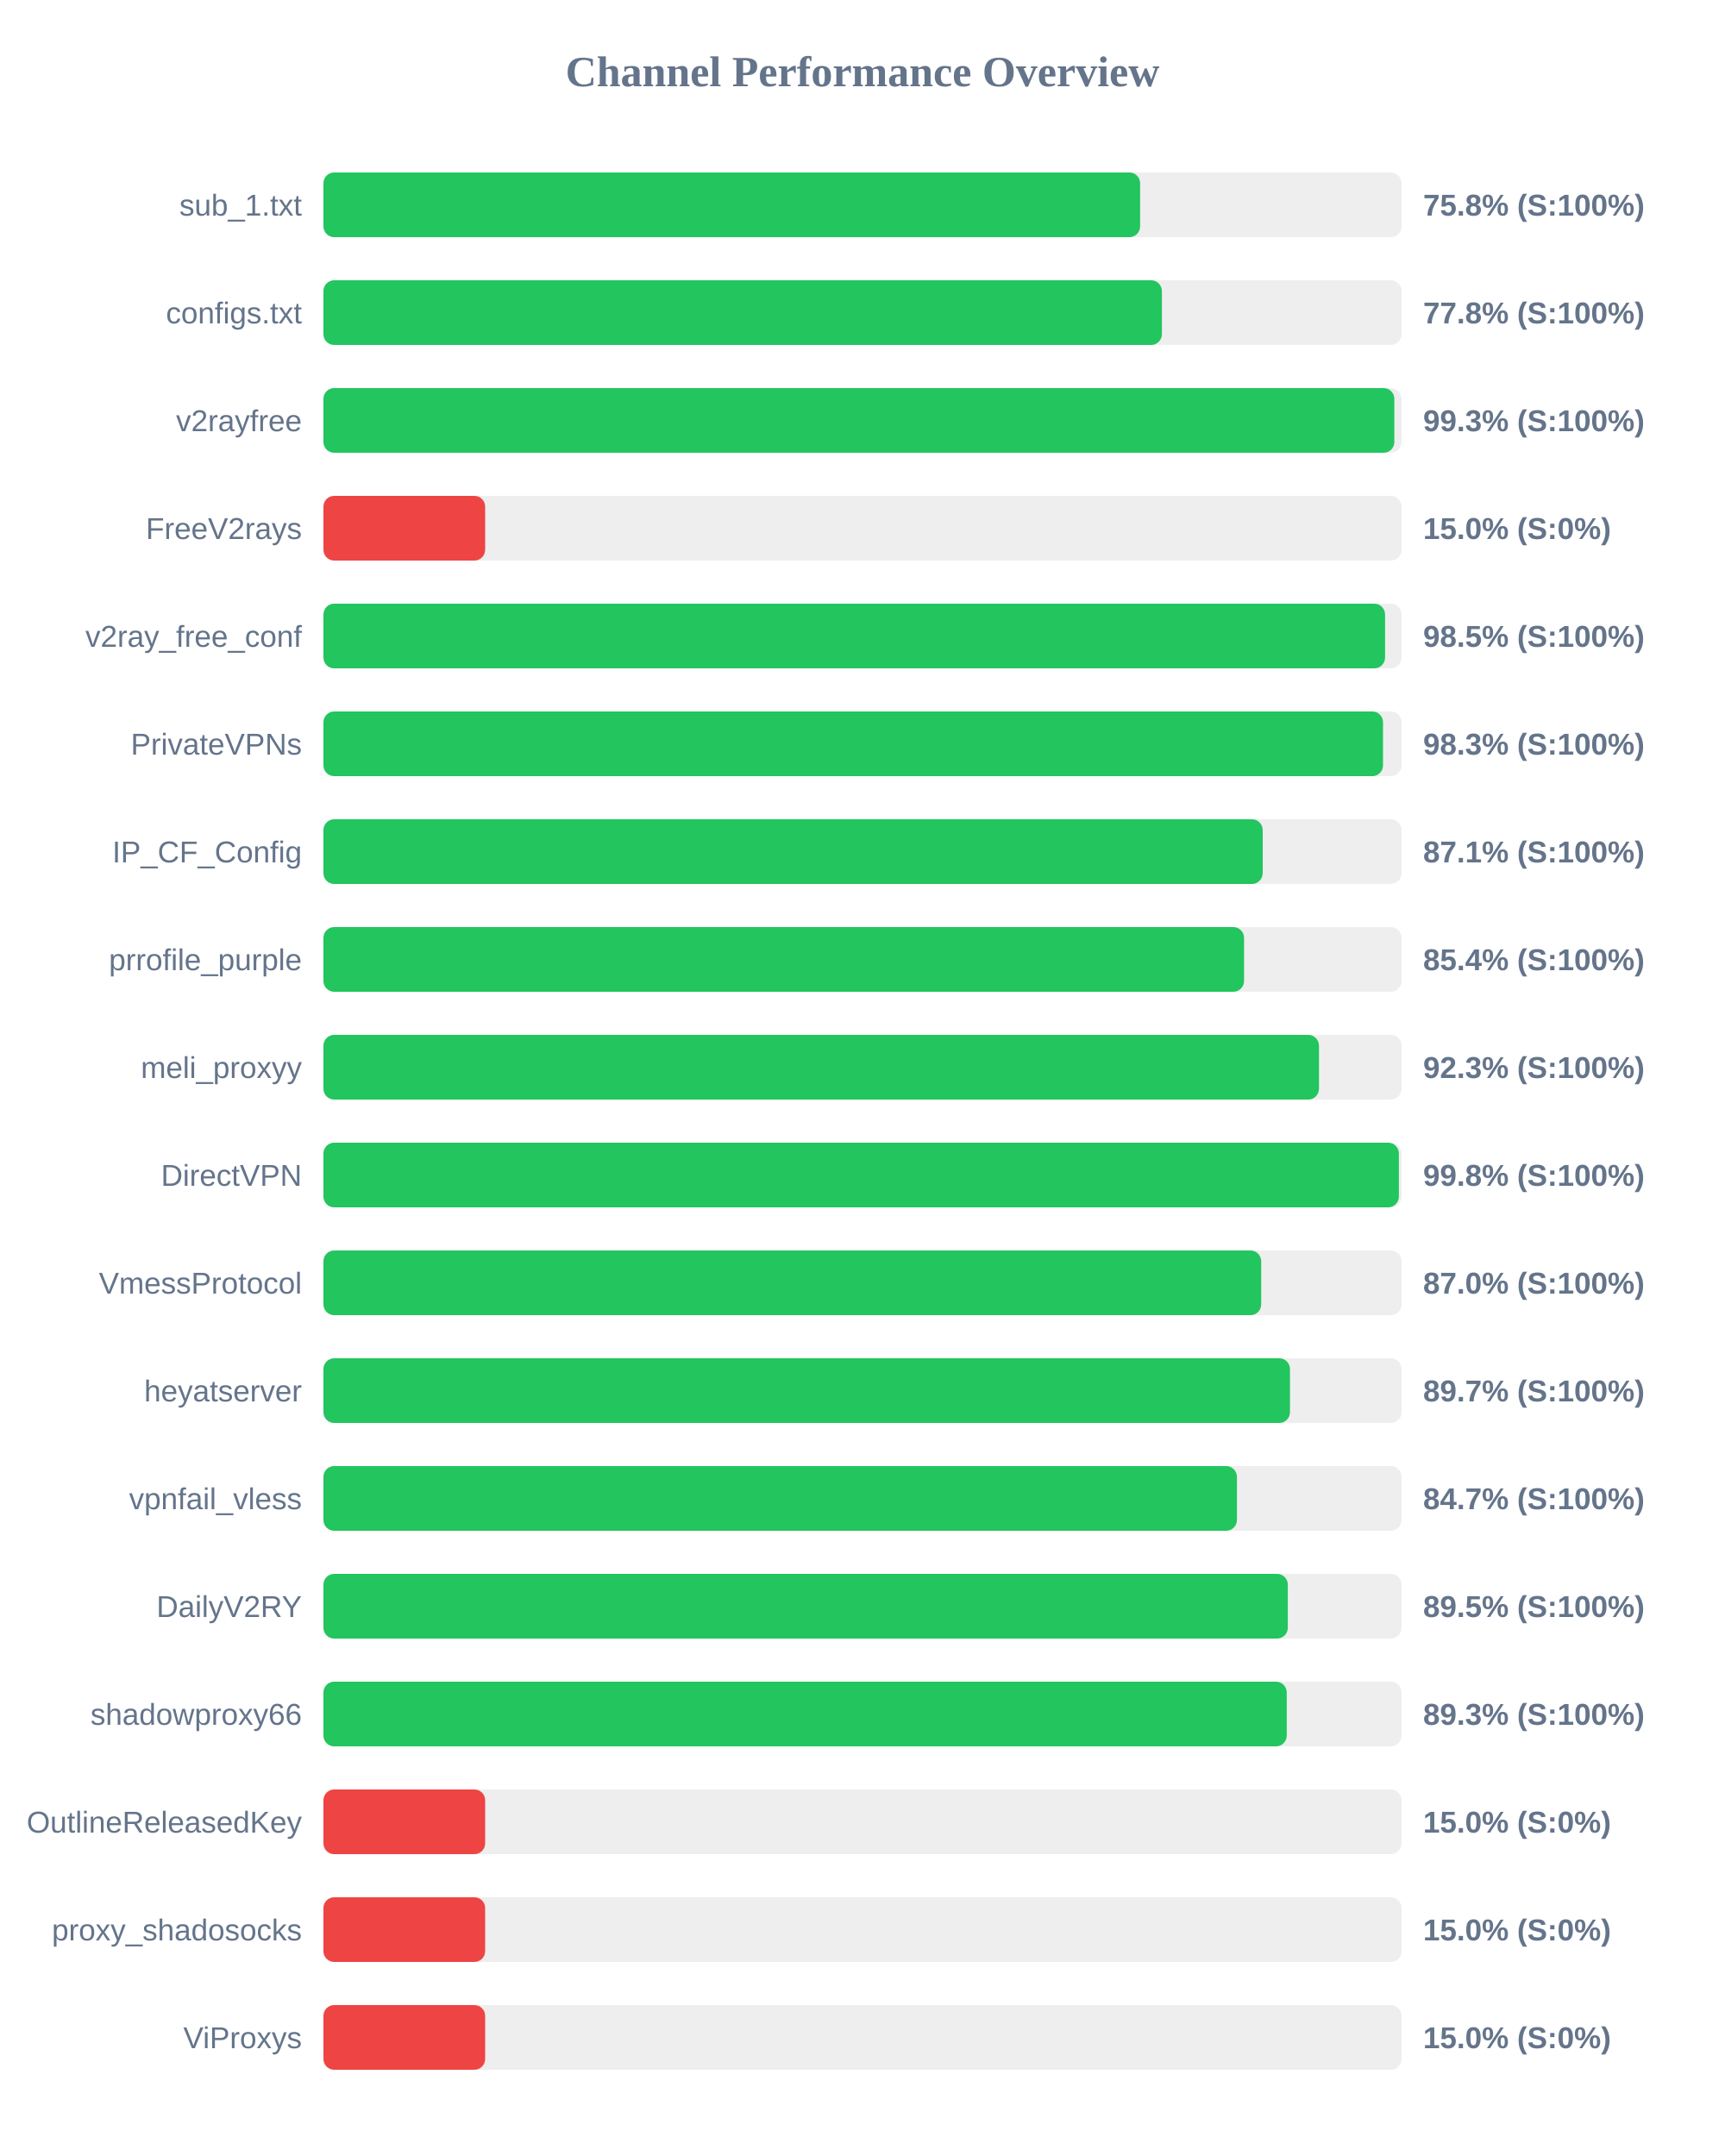
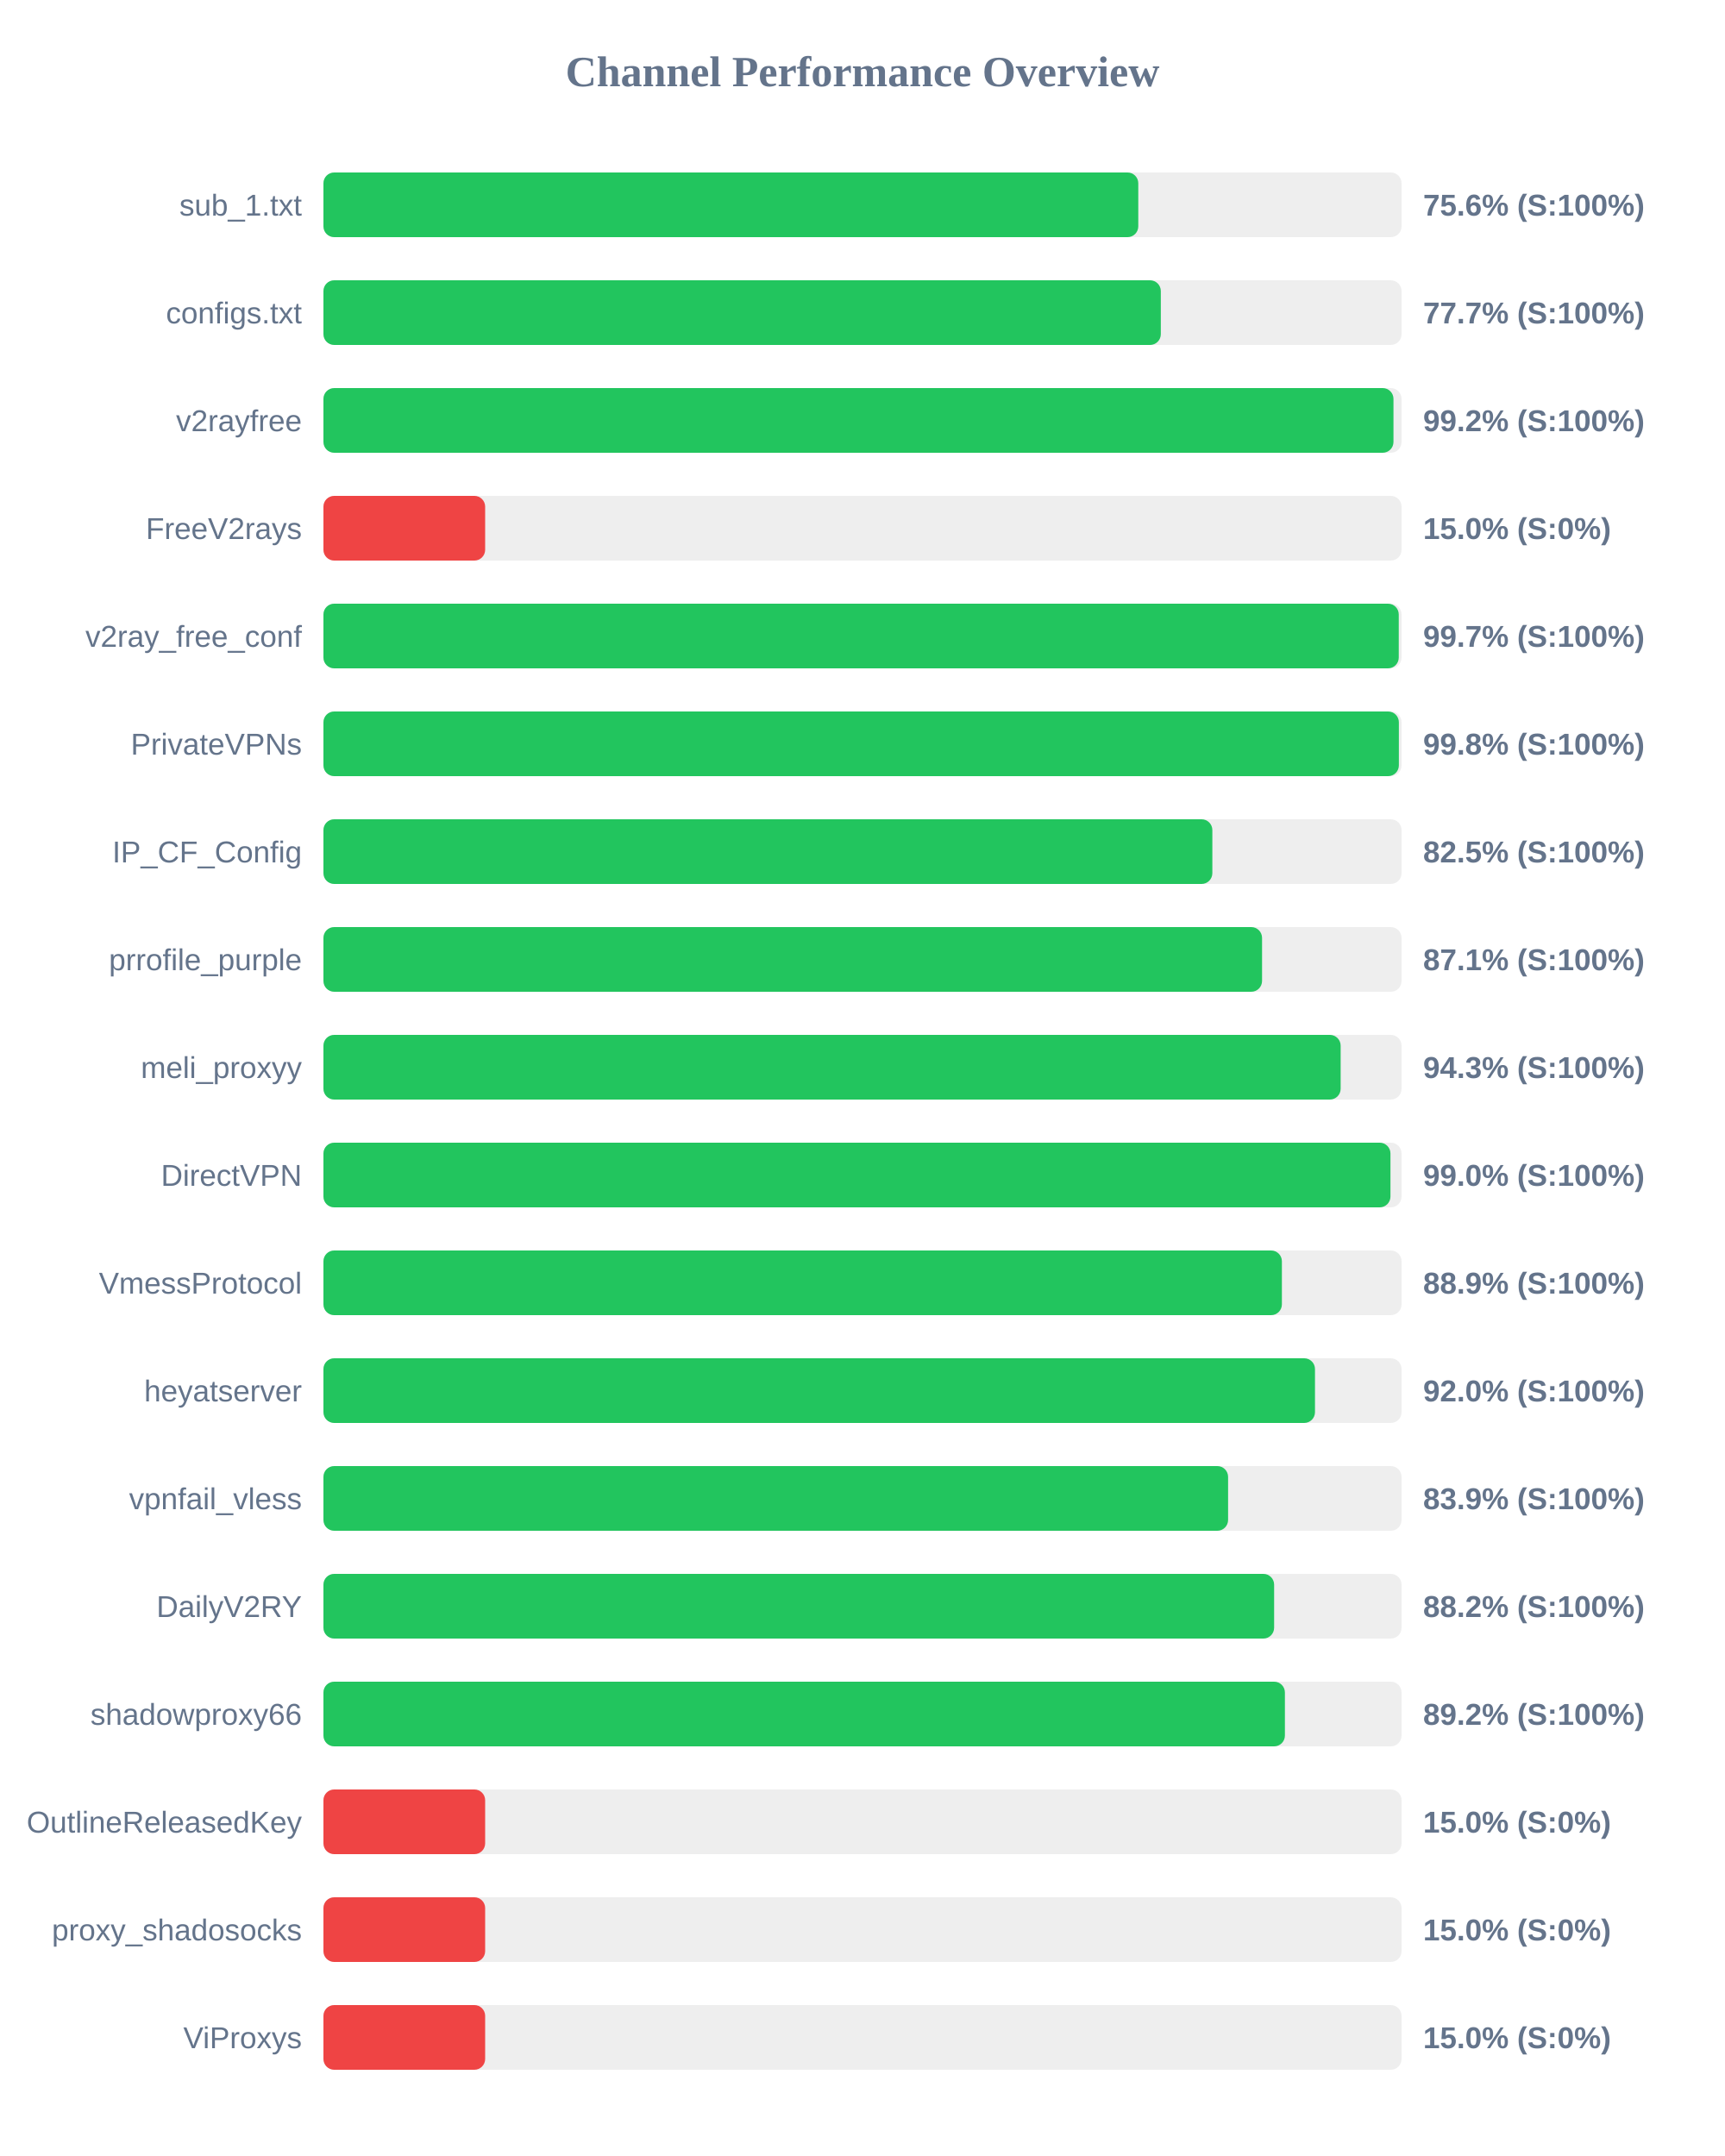
<svg xmlns="http://www.w3.org/2000/svg" width="800" height="1000" version="1.1">
  <style>
        .row { font: 14px Arial; fill: #64748b; }
        .score { font: bold 14px Arial; fill: #64748b; }
    </style>
  <text x="400" y="40" text-anchor="middle" font-size="20px" font-weight="bold" fill="#64748b">Channel Performance Overview</text>
  <rect x="150" y="80" width="500" height="30" fill="#eee" rx="5" />
-   <rect x="150" y="80" width="378.75" height="30" fill="#22c55e" rx="5" />
+   <rect x="150" y="80" width="377.9" height="30" fill="#22c55e" rx="5" />
  <text x="140" y="100" text-anchor="end" class="row">sub_1.txt</text>
-   <text x="660" y="100" text-anchor="start" class="score">75.8% (S:100%)</text>
+   <text x="660" y="100" text-anchor="start" class="score">75.6% (S:100%)</text>
  <rect x="150" y="130" width="500" height="30" fill="#eee" rx="5" />
-   <rect x="150" y="130" width="388.85" height="30" fill="#22c55e" rx="5" />
+   <rect x="150" y="130" width="388.35" height="30" fill="#22c55e" rx="5" />
  <text x="140" y="150" text-anchor="end" class="row">configs.txt</text>
-   <text x="660" y="150" text-anchor="start" class="score">77.8% (S:100%)</text>
+   <text x="660" y="150" text-anchor="start" class="score">77.7% (S:100%)</text>
  <rect x="150" y="180" width="500" height="30" fill="#eee" rx="5" />
-   <rect x="150" y="180" width="496.65" height="30" fill="#22c55e" rx="5" />
+   <rect x="150" y="180" width="496.25" height="30" fill="#22c55e" rx="5" />
  <text x="140" y="200" text-anchor="end" class="row">v2rayfree</text>
-   <text x="660" y="200" text-anchor="start" class="score">99.3% (S:100%)</text>
+   <text x="660" y="200" text-anchor="start" class="score">99.2% (S:100%)</text>
  <rect x="150" y="230" width="500" height="30" fill="#eee" rx="5" />
  <rect x="150" y="230" width="75.0" height="30" fill="#ef4444" rx="5" />
  <text x="140" y="250" text-anchor="end" class="row">FreeV2rays</text>
  <text x="660" y="250" text-anchor="start" class="score">15.0% (S:0%)</text>
  <rect x="150" y="280" width="500" height="30" fill="#eee" rx="5" />
-   <rect x="150" y="280" width="492.35" height="30" fill="#22c55e" rx="5" />
+   <rect x="150" y="280" width="498.7" height="30" fill="#22c55e" rx="5" />
  <text x="140" y="300" text-anchor="end" class="row">v2ray_free_conf</text>
-   <text x="660" y="300" text-anchor="start" class="score">98.5% (S:100%)</text>
+   <text x="660" y="300" text-anchor="start" class="score">99.7% (S:100%)</text>
  <rect x="150" y="330" width="500" height="30" fill="#eee" rx="5" />
-   <rect x="150" y="330" width="491.4" height="30" fill="#22c55e" rx="5" />
+   <rect x="150" y="330" width="498.75" height="30" fill="#22c55e" rx="5" />
  <text x="140" y="350" text-anchor="end" class="row">PrivateVPNs</text>
-   <text x="660" y="350" text-anchor="start" class="score">98.3% (S:100%)</text>
+   <text x="660" y="350" text-anchor="start" class="score">99.8% (S:100%)</text>
  <rect x="150" y="380" width="500" height="30" fill="#eee" rx="5" />
-   <rect x="150" y="380" width="435.6" height="30" fill="#22c55e" rx="5" />
+   <rect x="150" y="380" width="412.25" height="30" fill="#22c55e" rx="5" />
  <text x="140" y="400" text-anchor="end" class="row">IP_CF_Config</text>
-   <text x="660" y="400" text-anchor="start" class="score">87.1% (S:100%)</text>
+   <text x="660" y="400" text-anchor="start" class="score">82.5% (S:100%)</text>
  <rect x="150" y="430" width="500" height="30" fill="#eee" rx="5" />
-   <rect x="150" y="430" width="426.95" height="30" fill="#22c55e" rx="5" />
+   <rect x="150" y="430" width="435.3" height="30" fill="#22c55e" rx="5" />
  <text x="140" y="450" text-anchor="end" class="row">prrofile_purple</text>
-   <text x="660" y="450" text-anchor="start" class="score">85.4% (S:100%)</text>
+   <text x="660" y="450" text-anchor="start" class="score">87.1% (S:100%)</text>
  <rect x="150" y="480" width="500" height="30" fill="#eee" rx="5" />
-   <rect x="150" y="480" width="461.7" height="30" fill="#22c55e" rx="5" />
+   <rect x="150" y="480" width="471.75" height="30" fill="#22c55e" rx="5" />
  <text x="140" y="500" text-anchor="end" class="row">meli_proxyy</text>
-   <text x="660" y="500" text-anchor="start" class="score">92.3% (S:100%)</text>
+   <text x="660" y="500" text-anchor="start" class="score">94.3% (S:100%)</text>
  <rect x="150" y="530" width="500" height="30" fill="#eee" rx="5" />
-   <rect x="150" y="530" width="498.75" height="30" fill="#22c55e" rx="5" />
+   <rect x="150" y="530" width="494.85" height="30" fill="#22c55e" rx="5" />
  <text x="140" y="550" text-anchor="end" class="row">DirectVPN</text>
-   <text x="660" y="550" text-anchor="start" class="score">99.8% (S:100%)</text>
+   <text x="660" y="550" text-anchor="start" class="score">99.0% (S:100%)</text>
  <rect x="150" y="580" width="500" height="30" fill="#eee" rx="5" />
-   <rect x="150" y="580" width="434.9" height="30" fill="#22c55e" rx="5" />
+   <rect x="150" y="580" width="444.5" height="30" fill="#22c55e" rx="5" />
  <text x="140" y="600" text-anchor="end" class="row">VmessProtocol</text>
-   <text x="660" y="600" text-anchor="start" class="score">87.0% (S:100%)</text>
+   <text x="660" y="600" text-anchor="start" class="score">88.9% (S:100%)</text>
  <rect x="150" y="630" width="500" height="30" fill="#eee" rx="5" />
-   <rect x="150" y="630" width="448.25" height="30" fill="#22c55e" rx="5" />
+   <rect x="150" y="630" width="459.85" height="30" fill="#22c55e" rx="5" />
  <text x="140" y="650" text-anchor="end" class="row">heyatserver</text>
-   <text x="660" y="650" text-anchor="start" class="score">89.7% (S:100%)</text>
+   <text x="660" y="650" text-anchor="start" class="score">92.0% (S:100%)</text>
  <rect x="150" y="680" width="500" height="30" fill="#eee" rx="5" />
-   <rect x="150" y="680" width="423.65" height="30" fill="#22c55e" rx="5" />
+   <rect x="150" y="680" width="419.55" height="30" fill="#22c55e" rx="5" />
  <text x="140" y="700" text-anchor="end" class="row">vpnfail_vless</text>
-   <text x="660" y="700" text-anchor="start" class="score">84.7% (S:100%)</text>
+   <text x="660" y="700" text-anchor="start" class="score">83.9% (S:100%)</text>
  <rect x="150" y="730" width="500" height="30" fill="#eee" rx="5" />
-   <rect x="150" y="730" width="447.25" height="30" fill="#22c55e" rx="5" />
+   <rect x="150" y="730" width="440.9" height="30" fill="#22c55e" rx="5" />
  <text x="140" y="750" text-anchor="end" class="row">DailyV2RY</text>
-   <text x="660" y="750" text-anchor="start" class="score">89.5% (S:100%)</text>
+   <text x="660" y="750" text-anchor="start" class="score">88.2% (S:100%)</text>
  <rect x="150" y="780" width="500" height="30" fill="#eee" rx="5" />
-   <rect x="150" y="780" width="446.75" height="30" fill="#22c55e" rx="5" />
+   <rect x="150" y="780" width="445.9" height="30" fill="#22c55e" rx="5" />
  <text x="140" y="800" text-anchor="end" class="row">shadowproxy66</text>
-   <text x="660" y="800" text-anchor="start" class="score">89.3% (S:100%)</text>
+   <text x="660" y="800" text-anchor="start" class="score">89.2% (S:100%)</text>
  <rect x="150" y="830" width="500" height="30" fill="#eee" rx="5" />
  <rect x="150" y="830" width="75.0" height="30" fill="#ef4444" rx="5" />
  <text x="140" y="850" text-anchor="end" class="row">OutlineReleasedKey</text>
  <text x="660" y="850" text-anchor="start" class="score">15.0% (S:0%)</text>
  <rect x="150" y="880" width="500" height="30" fill="#eee" rx="5" />
  <rect x="150" y="880" width="75.0" height="30" fill="#ef4444" rx="5" />
  <text x="140" y="900" text-anchor="end" class="row">proxy_shadosocks</text>
  <text x="660" y="900" text-anchor="start" class="score">15.0% (S:0%)</text>
  <rect x="150" y="930" width="500" height="30" fill="#eee" rx="5" />
  <rect x="150" y="930" width="75.0" height="30" fill="#ef4444" rx="5" />
  <text x="140" y="950" text-anchor="end" class="row">ViProxys</text>
  <text x="660" y="950" text-anchor="start" class="score">15.0% (S:0%)</text>
</svg>
